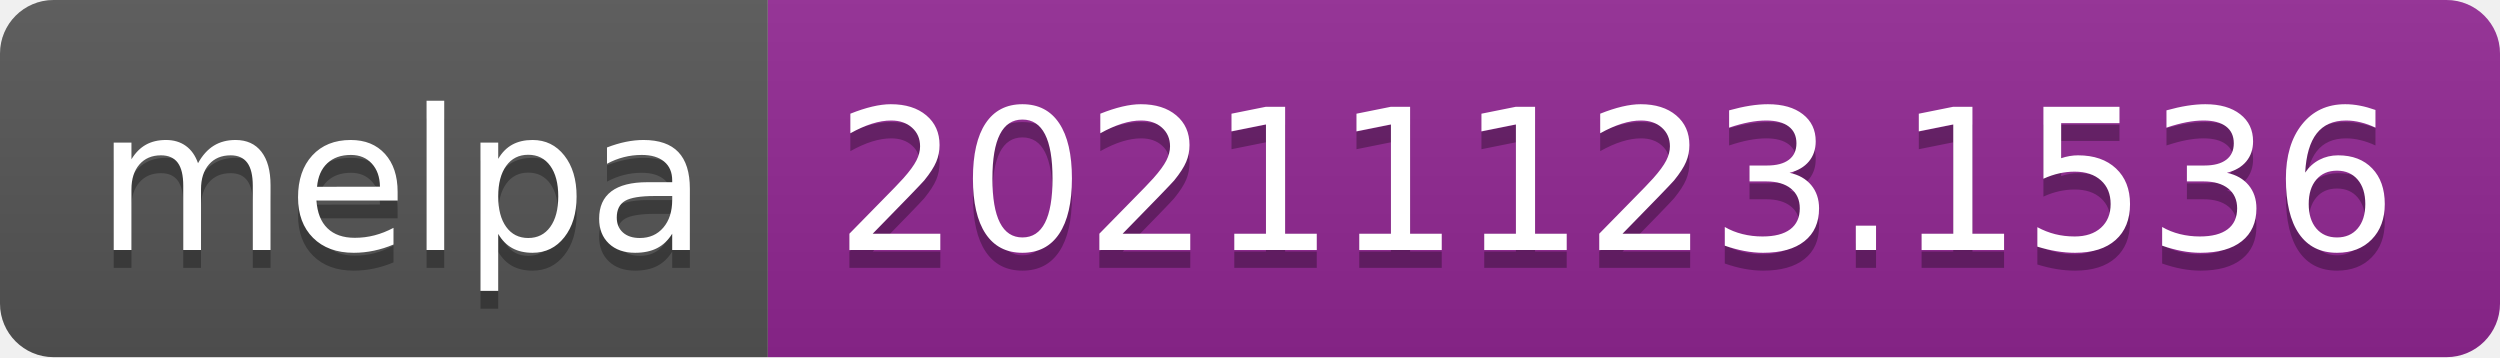
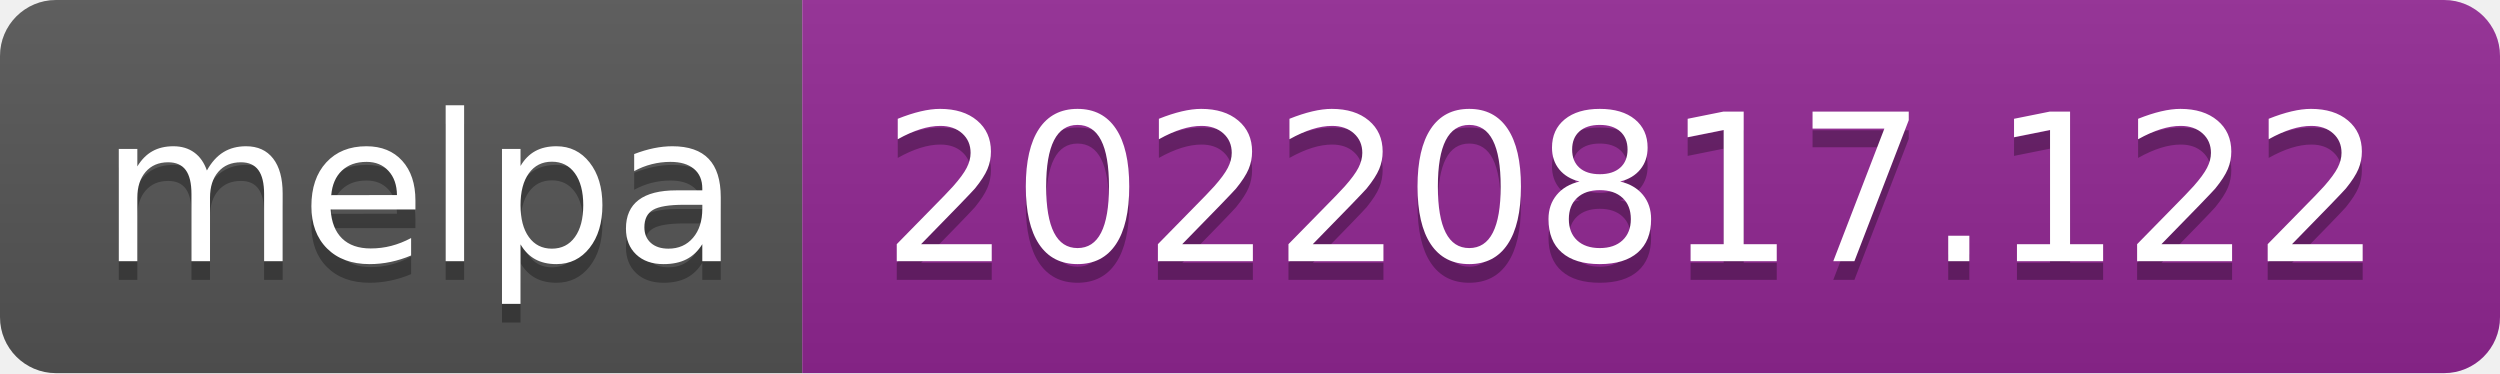
- <svg xmlns="http://www.w3.org/2000/svg" width="140" height="20" role="img" aria-label="melpa: 20211123.1536">
+ <svg xmlns="http://www.w3.org/2000/svg" width="134" height="20" role="img" aria-label="melpa: 20220817.122">
  <linearGradient id="s" x2="0" y2="100%">
    <stop offset="0" stop-color="#bbb" stop-opacity=".1" />
    <stop offset="1" stop-opacity=".1" />
  </linearGradient>
  <clipPath id="r">
-     <rect width="140" height="20" rx="3" fill="#fff" />
+     <rect width="134" height="20" rx="3" fill="#fff" />
  </clipPath>
  <g clip-path="url(#r)">
    <rect width="43" height="20" fill="#555" />
-     <rect x="43" width="97" height="20" fill="#922793" />
-     <rect width="140" height="20" fill="url(#s)" />
+     <rect x="43" width="91" height="20" fill="#922793" />
+     <rect width="134" height="20" fill="url(#s)" />
  </g>
  <g fill="#fff" text-anchor="middle" font-family="Verdana,Geneva,DejaVu Sans,sans-serif" text-rendering="geometricPrecision" font-size="110">
    <text aria-hidden="true" x="225" y="150" fill="#010101" fill-opacity=".3" transform="scale(.1)" textLength="330">melpa</text>
    <text x="225" y="140" transform="scale(.1)" fill="#fff" textLength="330">melpa</text>
-     <text aria-hidden="true" x="905" y="150" fill="#010101" fill-opacity=".3" transform="scale(.1)" textLength="870">20211123.1536</text>
-     <text x="905" y="140" transform="scale(.1)" fill="#fff" textLength="870">20211123.1536</text>
+     <text aria-hidden="true" x="875" y="150" fill="#010101" fill-opacity=".3" transform="scale(.1)" textLength="810">20220817.122</text>
+     <text x="875" y="140" transform="scale(.1)" fill="#fff" textLength="810">20220817.122</text>
  </g>
</svg>
